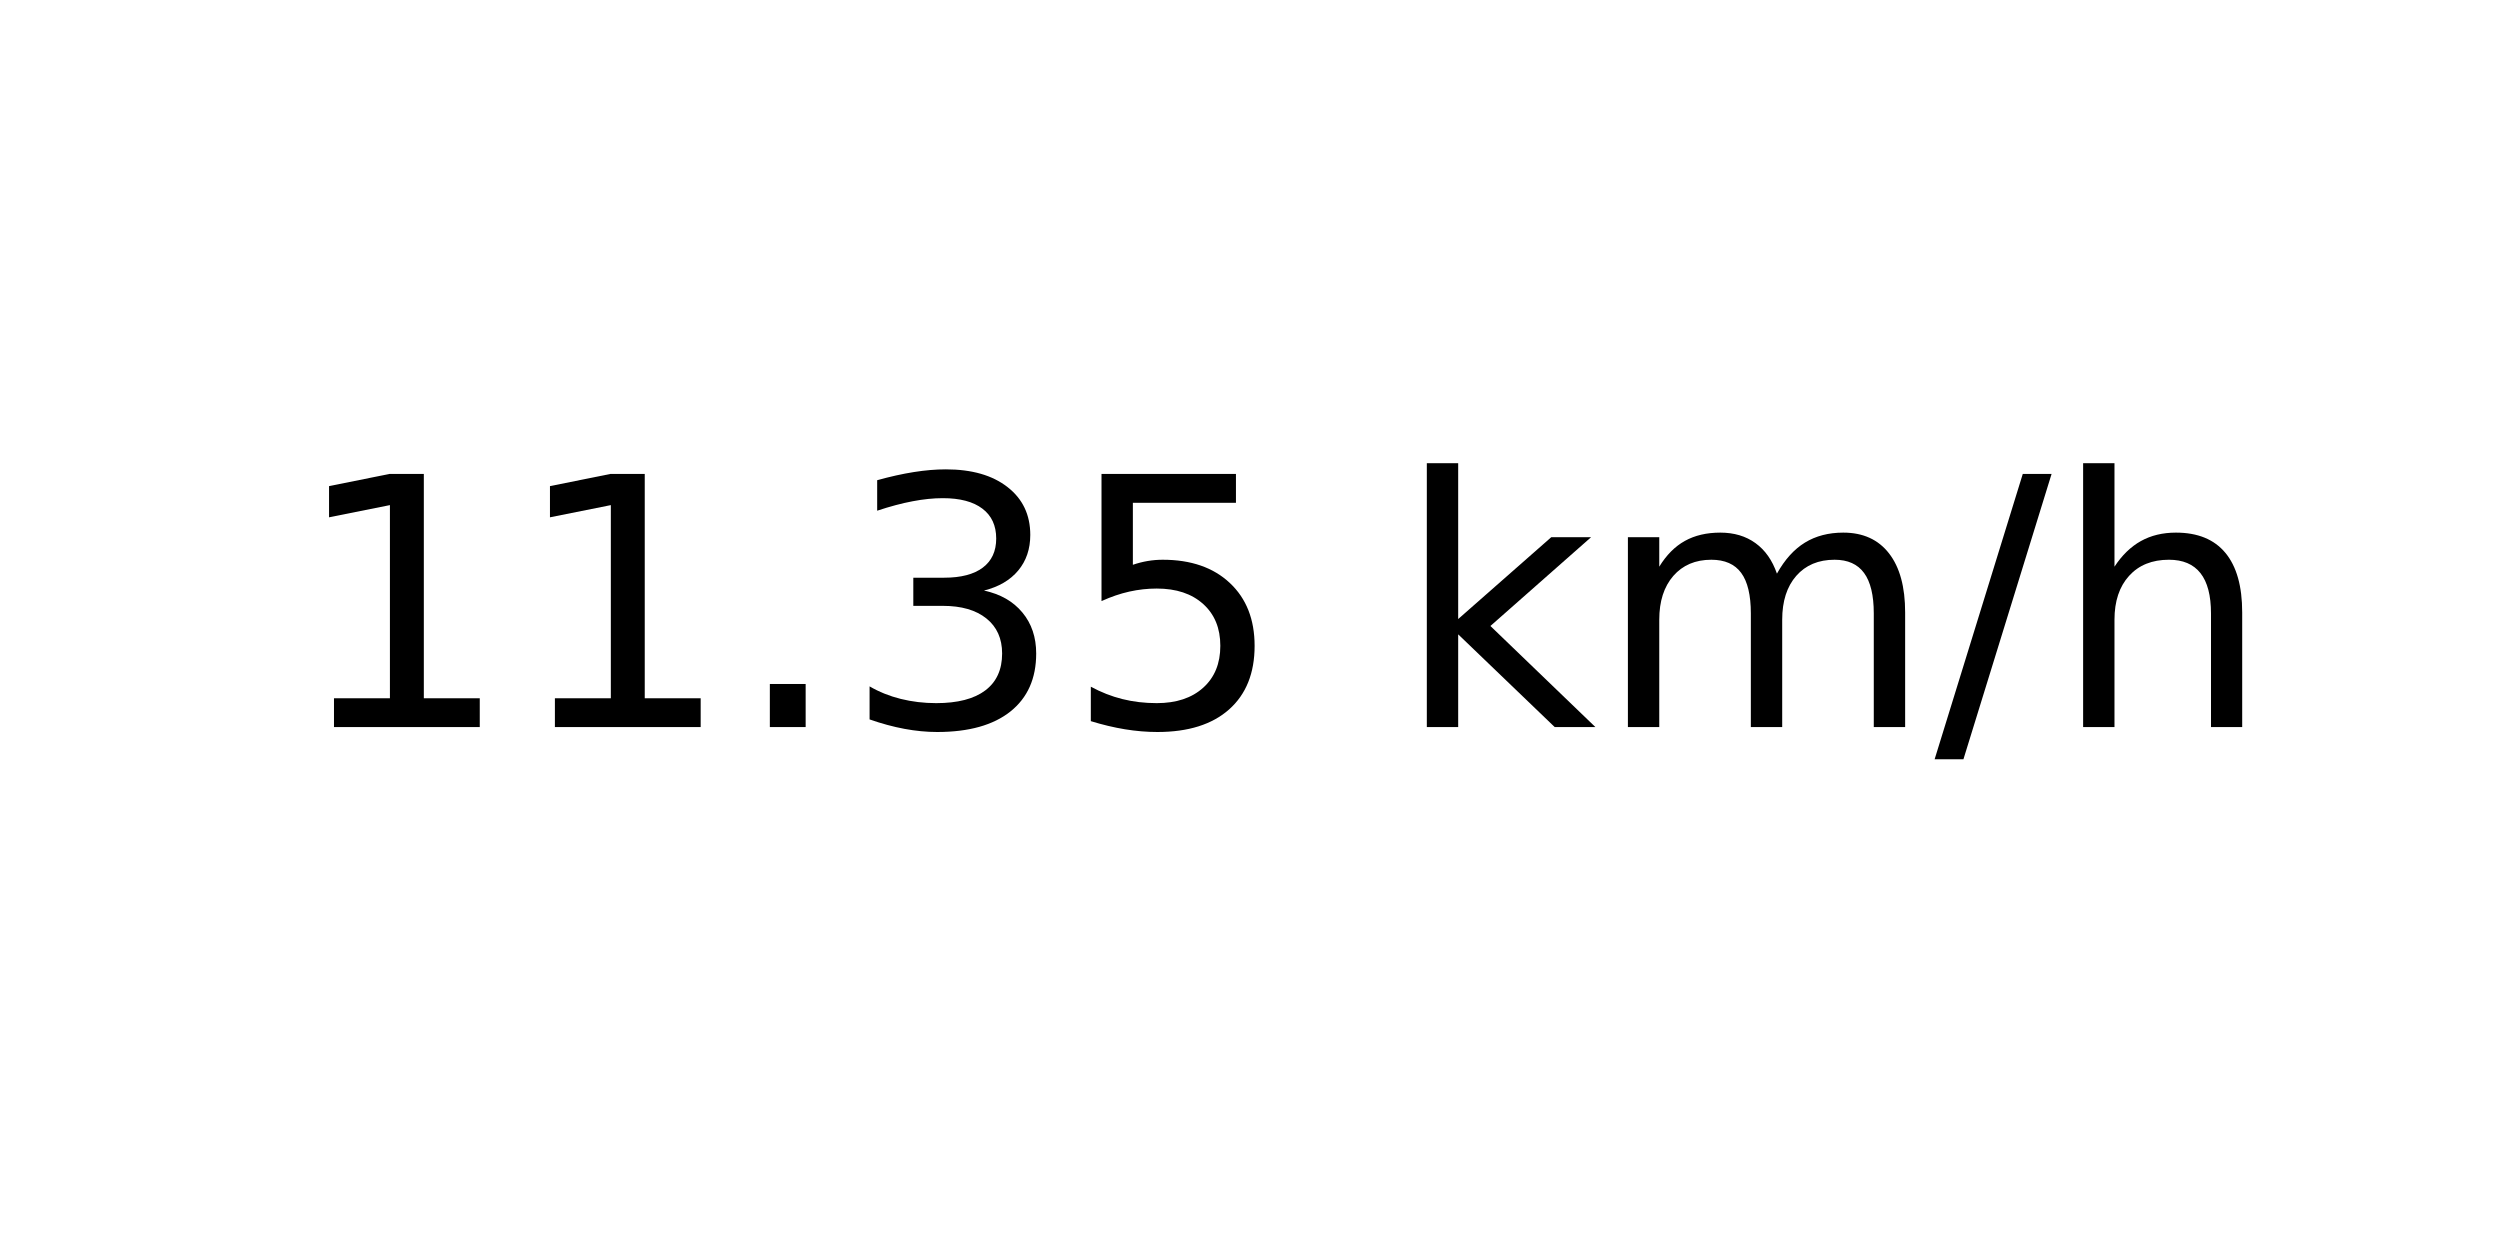
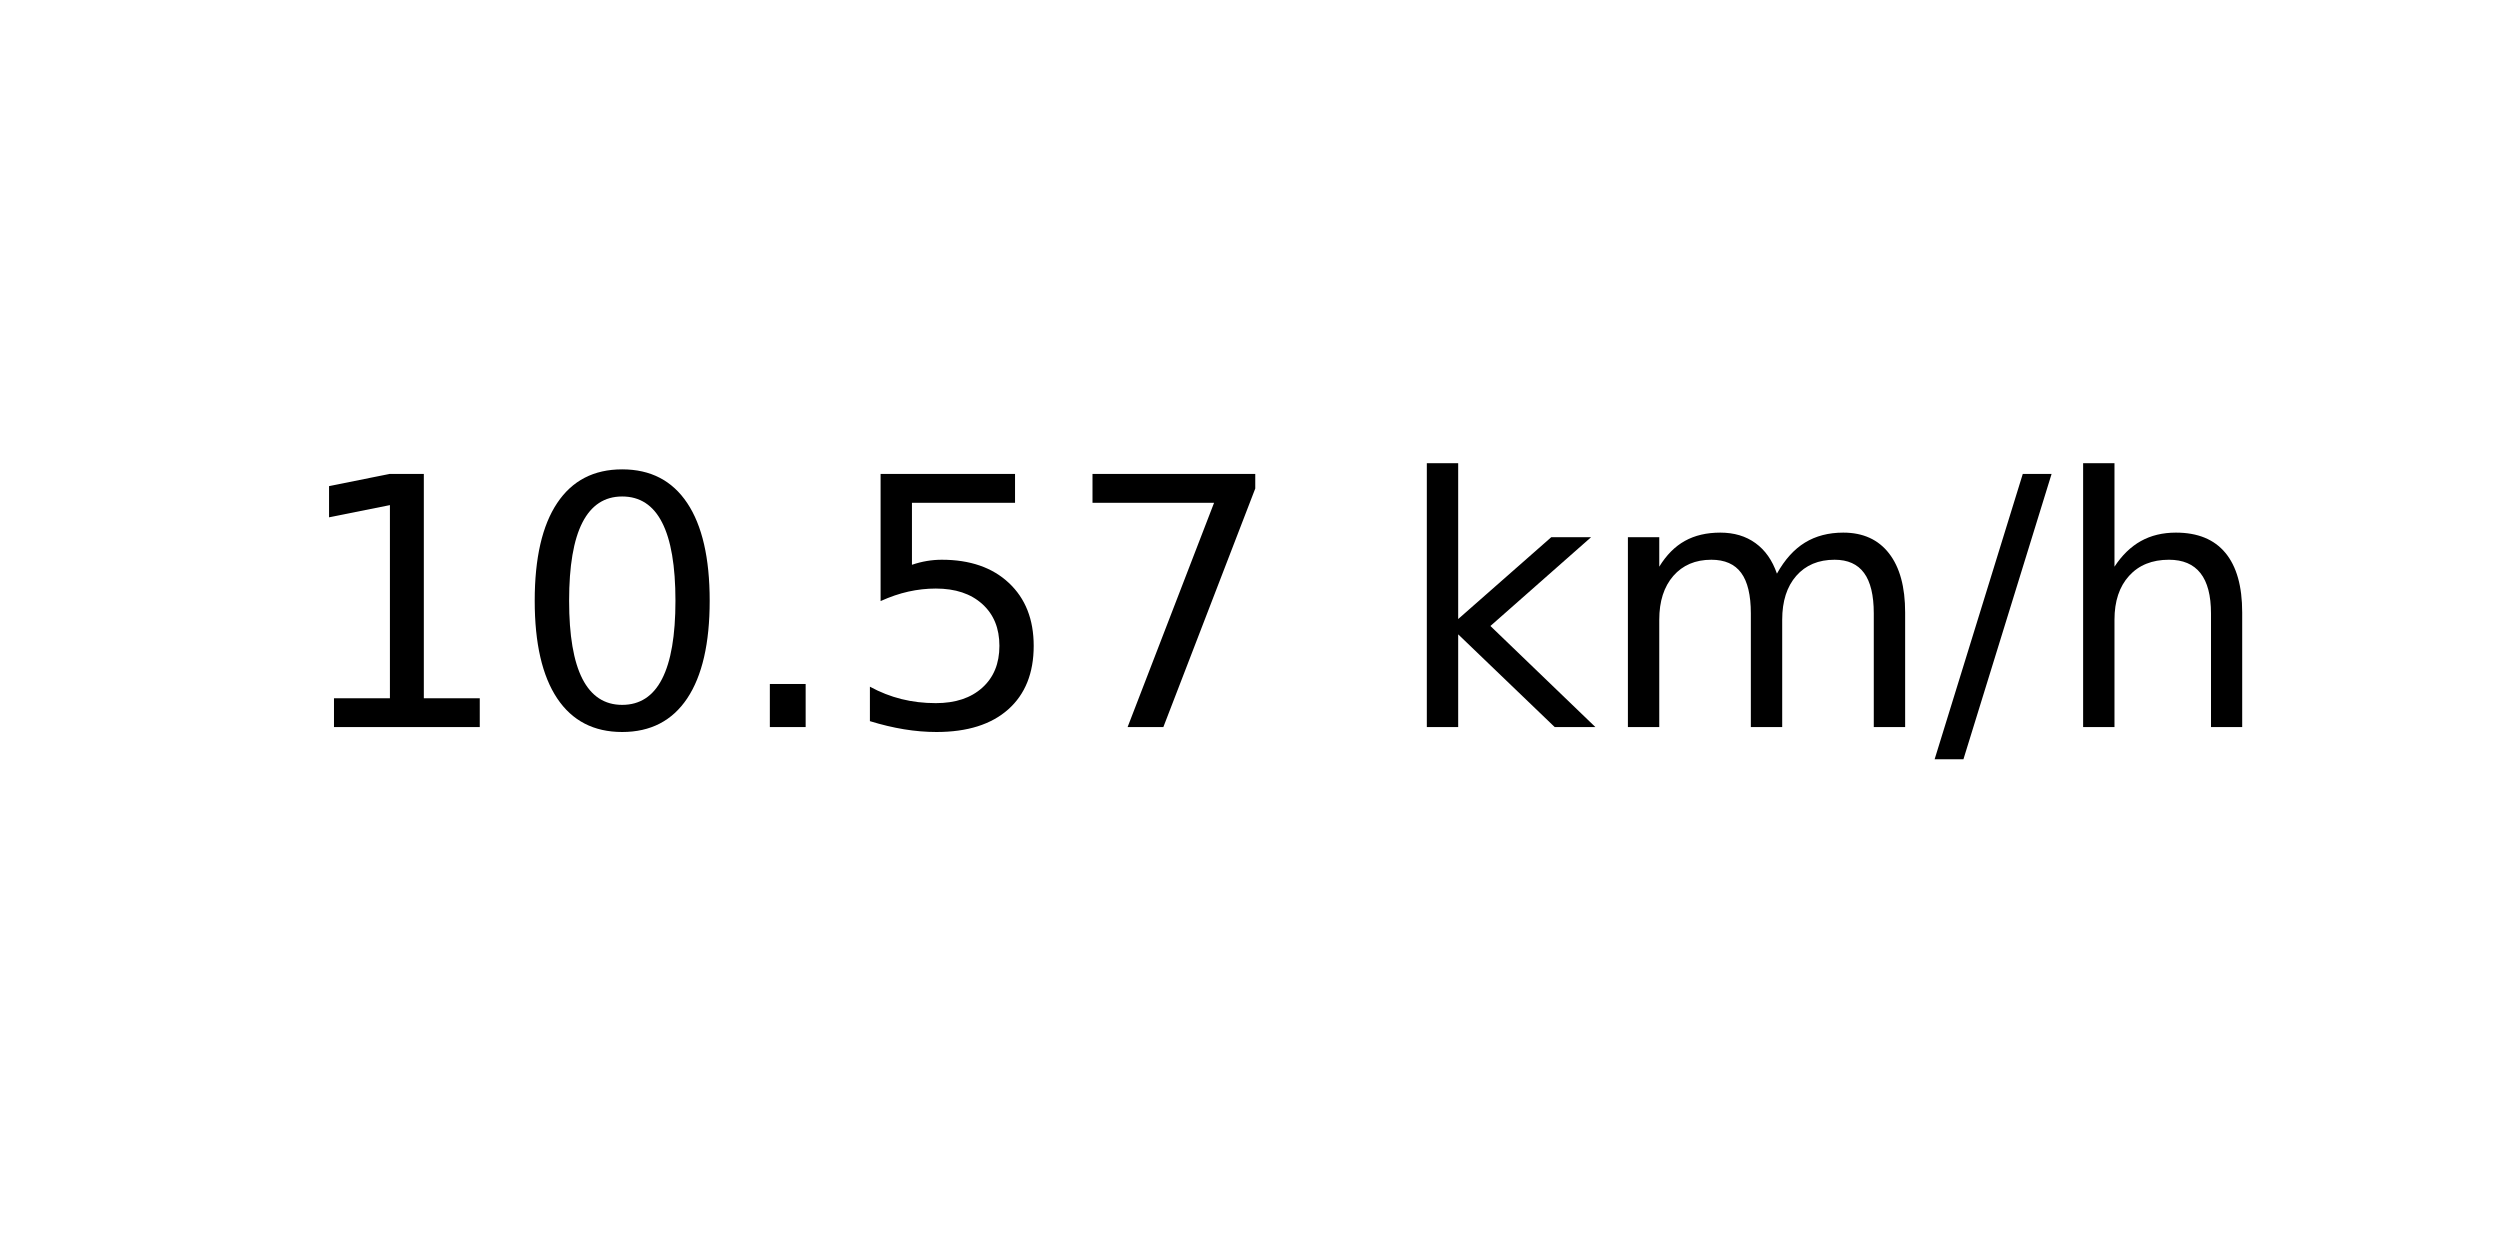
<svg xmlns="http://www.w3.org/2000/svg" xmlns:xlink="http://www.w3.org/1999/xlink" width="72pt" height="36pt" viewBox="0 0 72 36" version="1.1">
  <defs>
    <style type="text/css">*{stroke-linejoin: round; stroke-linecap: butt}</style>
  </defs>
  <g id="figure_1">
    <g id="axes_1">
      <g id="text_1">
        <g transform="translate(8.378125 20.93937) scale(0.1 -0.1)">
          <defs>
            <path id="DejaVuSans-31" d="M 794 531  L 1825 531  L 1825 4091  L 703 3866  L 703 4441  L 1819 4666  L 2450 4666  L 2450 531  L 3481 531  L 3481 0  L 794 0  L 794 531  z " transform="scale(0.015625)" />
+             <path id="DejaVuSans-30" d="M 2034 4250  Q 1547 4250 1301 3770  Q 1056 3291 1056 2328  Q 1056 1369 1301 889  Q 1547 409 2034 409  Q 2525 409 2770 889  Q 3016 1369 3016 2328  Q 3016 3291 2770 3770  Q 2525 4250 2034 4250  z M 2034 4750  Q 2819 4750 3233 4129  Q 3647 3509 3647 2328  Q 3647 1150 3233 529  Q 2819 -91 2034 -91  Q 1250 -91 836 529  Q 422 1150 422 2328  Q 422 3509 836 4129  Q 1250 4750 2034 4750  z " transform="scale(0.015625)" />
            <path id="DejaVuSans-2e" d="M 684 794  L 1344 794  L 1344 0  L 684 0  L 684 794  z " transform="scale(0.015625)" />
-             <path id="DejaVuSans-33" d="M 2597 2516  Q 3050 2419 3304 2112  Q 3559 1806 3559 1356  Q 3559 666 3084 287  Q 2609 -91 1734 -91  Q 1441 -91 1130 -33  Q 819 25 488 141  L 488 750  Q 750 597 1062 519  Q 1375 441 1716 441  Q 2309 441 2620 675  Q 2931 909 2931 1356  Q 2931 1769 2642 2001  Q 2353 2234 1838 2234  L 1294 2234  L 1294 2753  L 1863 2753  Q 2328 2753 2575 2939  Q 2822 3125 2822 3475  Q 2822 3834 2567 4026  Q 2313 4219 1838 4219  Q 1578 4219 1281 4162  Q 984 4106 628 3988  L 628 4550  Q 988 4650 1302 4700  Q 1616 4750 1894 4750  Q 2613 4750 3031 4423  Q 3450 4097 3450 3541  Q 3450 3153 3228 2886  Q 3006 2619 2597 2516  z " transform="scale(0.015625)" />
            <path id="DejaVuSans-35" d="M 691 4666  L 3169 4666  L 3169 4134  L 1269 4134  L 1269 2991  Q 1406 3038 1543 3061  Q 1681 3084 1819 3084  Q 2600 3084 3056 2656  Q 3513 2228 3513 1497  Q 3513 744 3044 326  Q 2575 -91 1722 -91  Q 1428 -91 1123 -41  Q 819 9 494 109  L 494 744  Q 775 591 1075 516  Q 1375 441 1709 441  Q 2250 441 2565 725  Q 2881 1009 2881 1497  Q 2881 1984 2565 2268  Q 2250 2553 1709 2553  Q 1456 2553 1204 2497  Q 953 2441 691 2322  L 691 4666  z " transform="scale(0.015625)" />
+             <path id="DejaVuSans-37" d="M 525 4666  L 3525 4666  L 3525 4397  L 1831 0  L 1172 0  L 2766 4134  L 525 4134  L 525 4666  z " transform="scale(0.015625)" />
            <path id="DejaVuSans-20" transform="scale(0.015625)" />
            <path id="DejaVuSans-6b" d="M 581 4863  L 1159 4863  L 1159 1991  L 2875 3500  L 3609 3500  L 1753 1863  L 3688 0  L 2938 0  L 1159 1709  L 1159 0  L 581 0  L 581 4863  z " transform="scale(0.015625)" />
            <path id="DejaVuSans-6d" d="M 3328 2828  Q 3544 3216 3844 3400  Q 4144 3584 4550 3584  Q 5097 3584 5394 3201  Q 5691 2819 5691 2113  L 5691 0  L 5113 0  L 5113 2094  Q 5113 2597 4934 2840  Q 4756 3084 4391 3084  Q 3944 3084 3684 2787  Q 3425 2491 3425 1978  L 3425 0  L 2847 0  L 2847 2094  Q 2847 2600 2669 2842  Q 2491 3084 2119 3084  Q 1678 3084 1418 2786  Q 1159 2488 1159 1978  L 1159 0  L 581 0  L 581 3500  L 1159 3500  L 1159 2956  Q 1356 3278 1631 3431  Q 1906 3584 2284 3584  Q 2666 3584 2933 3390  Q 3200 3197 3328 2828  z " transform="scale(0.015625)" />
            <path id="DejaVuSans-2f" d="M 1625 4666  L 2156 4666  L 531 -594  L 0 -594  L 1625 4666  z " transform="scale(0.015625)" />
            <path id="DejaVuSans-68" d="M 3513 2113  L 3513 0  L 2938 0  L 2938 2094  Q 2938 2591 2744 2837  Q 2550 3084 2163 3084  Q 1697 3084 1428 2787  Q 1159 2491 1159 1978  L 1159 0  L 581 0  L 581 4863  L 1159 4863  L 1159 2956  Q 1366 3272 1645 3428  Q 1925 3584 2291 3584  Q 2894 3584 3203 3211  Q 3513 2838 3513 2113  z " transform="scale(0.015625)" />
          </defs>
          <use xlink:href="#DejaVuSans-31" />
-           <use xlink:href="#DejaVuSans-31" x="63.623" />
+           <use xlink:href="#DejaVuSans-30" x="63.623" />
          <use xlink:href="#DejaVuSans-2e" x="127.246" />
-           <use xlink:href="#DejaVuSans-33" x="159.033" />
-           <use xlink:href="#DejaVuSans-35" x="222.656" />
+           <use xlink:href="#DejaVuSans-35" x="159.033" />
+           <use xlink:href="#DejaVuSans-37" x="222.656" />
          <use xlink:href="#DejaVuSans-20" x="286.279" />
          <use xlink:href="#DejaVuSans-6b" x="318.066" />
          <use xlink:href="#DejaVuSans-6d" x="375.977" />
          <use xlink:href="#DejaVuSans-2f" x="473.389" />
          <use xlink:href="#DejaVuSans-68" x="507.08" />
        </g>
      </g>
    </g>
  </g>
</svg>
